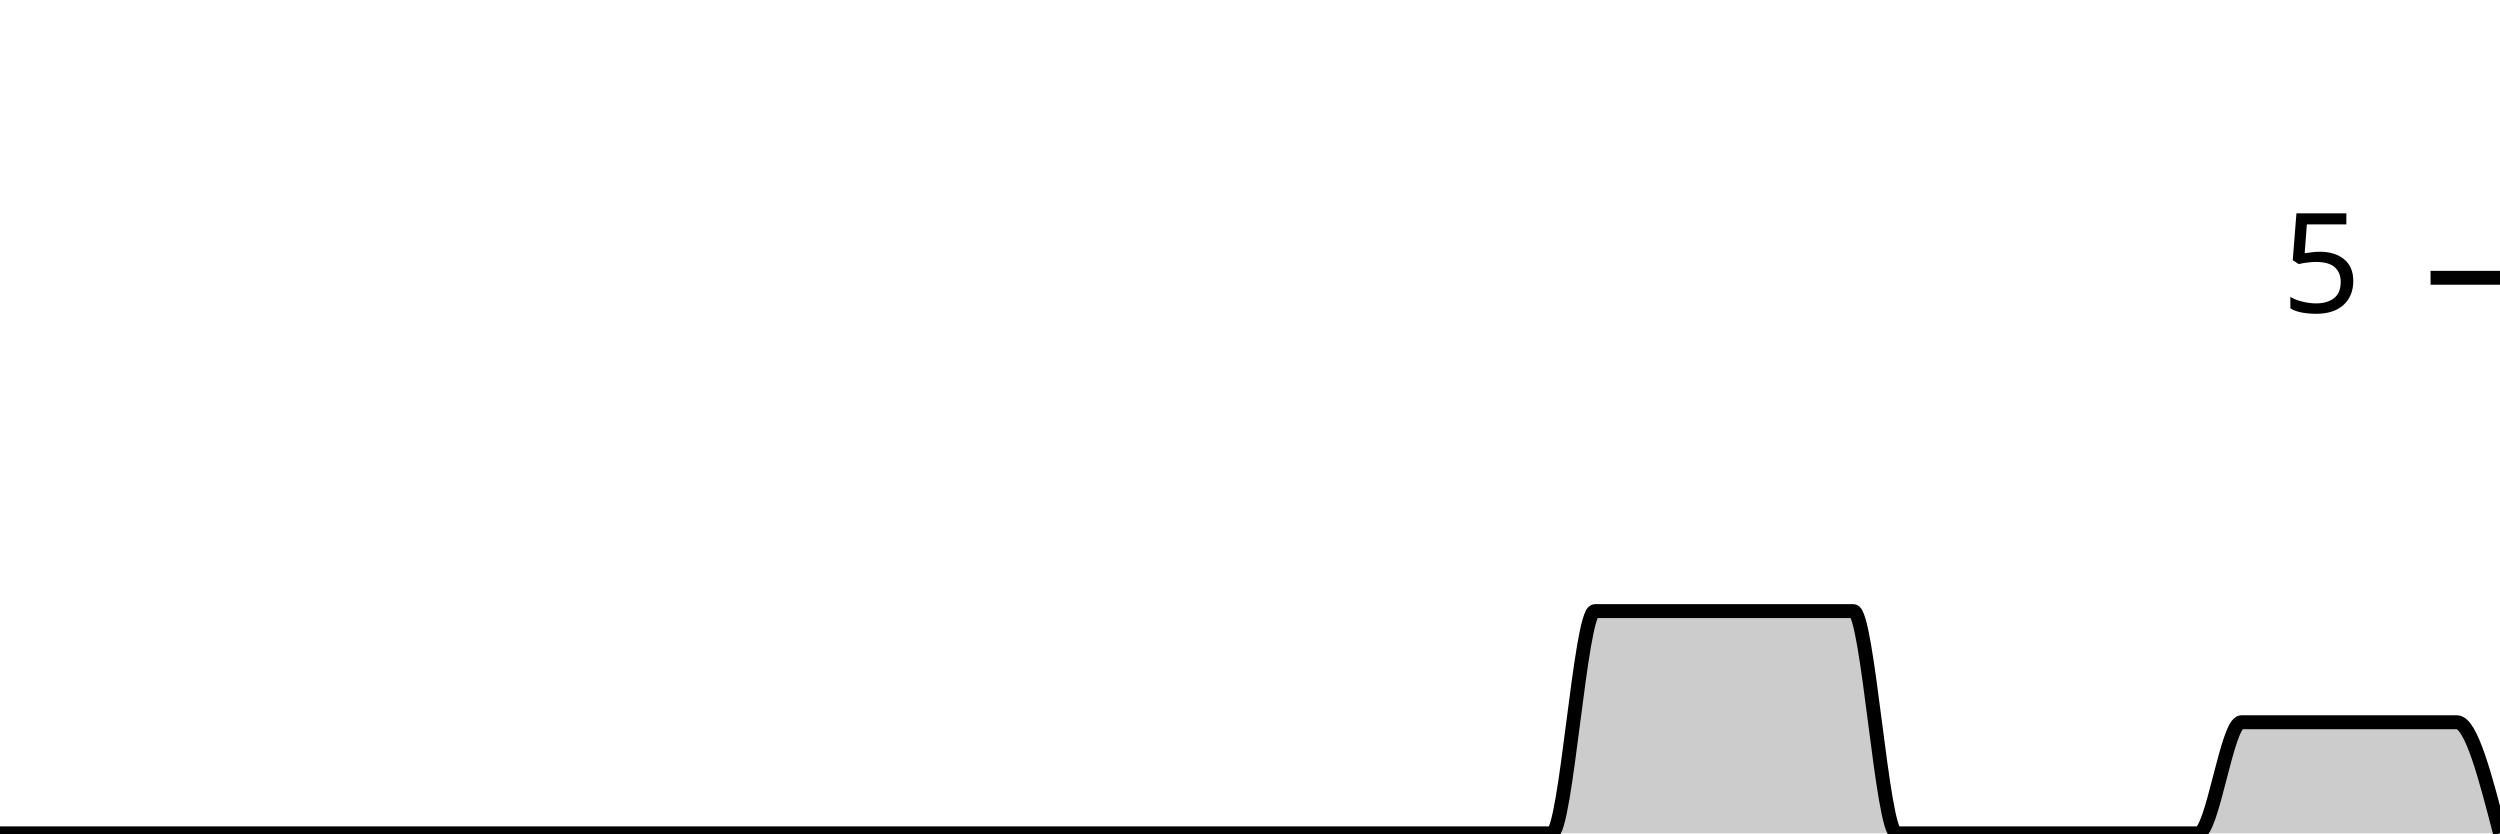
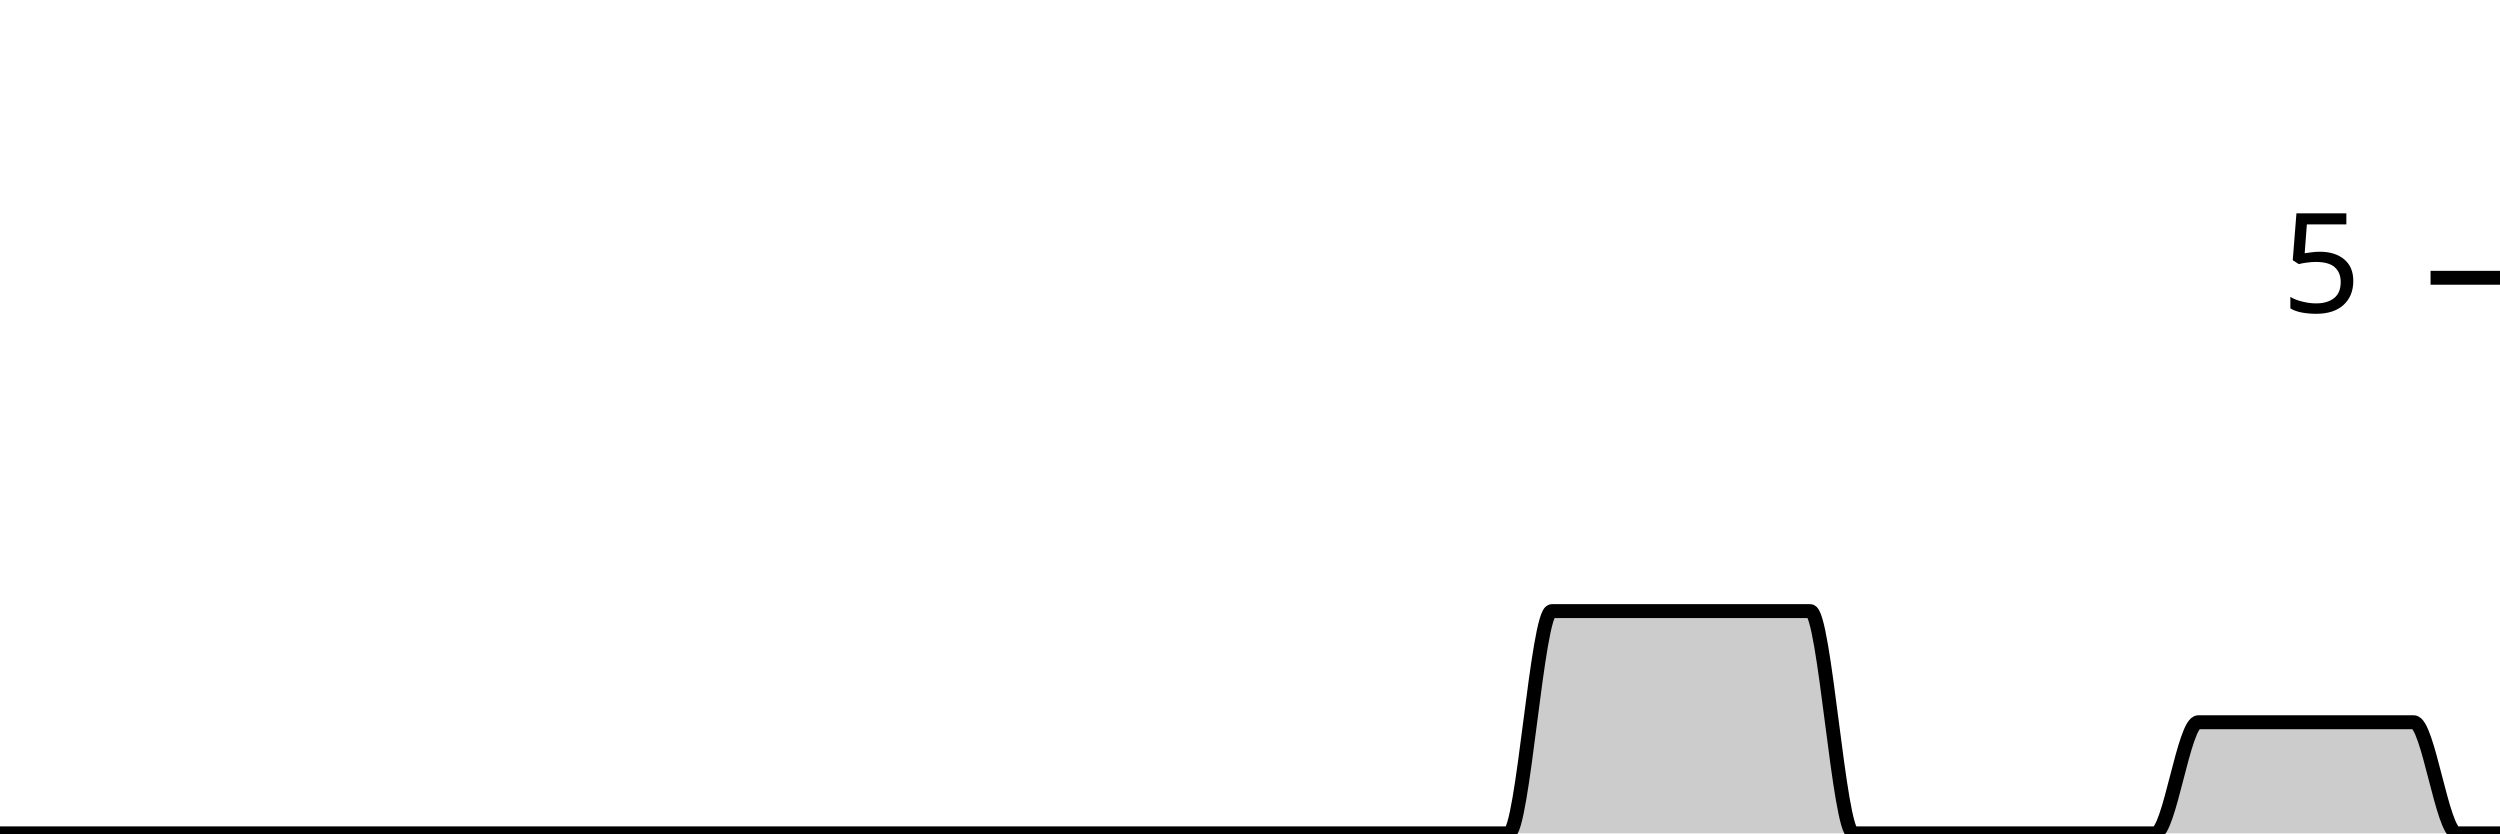
<svg xmlns="http://www.w3.org/2000/svg" viewBox="0 0 180 60">
  <g transform="translate(0,20)">
-     <path class="area" fill="rgba(0, 0, 0, 0.2)" d="M0,40C1.034,40,2.069,40,3.103,40C4.138,40,5.172,40,6.207,40C7.241,40,8.276,40,9.31,40C10.345,40,11.379,40,12.414,40C13.448,40,14.483,40,15.517,40C16.552,40,17.586,40,18.621,40C19.655,40,20.69,40,21.724,40C22.759,40,23.793,40,24.828,40C25.862,40,26.897,40,27.931,40C28.966,40,30,40,31.034,40C32.069,40,33.103,40,34.138,40C35.172,40,36.207,40,37.241,40C38.276,40,39.31,40,40.345,40C41.379,40,42.414,40,43.448,40C44.483,40,45.517,40,46.552,40C47.586,40,48.621,40,49.655,40C50.69,40,51.724,40,52.759,40C53.793,40,54.828,40,55.862,40C56.897,40,57.931,40,58.966,40C60,40,61.034,40,62.069,40C63.103,40,64.138,40,65.172,40C66.207,40,67.241,40,68.276,40C69.31,40,70.345,40,71.379,40C72.414,40,73.448,40,74.483,40C75.517,40,76.552,40,77.586,40C78.621,40,79.655,40,80.69,40C81.724,40,82.759,40,83.793,40C84.828,40,85.862,40,86.897,40C87.931,40,88.966,40,90,40C91.034,40,92.069,40,93.103,40C94.138,40,95.172,40,96.207,40C97.241,40,98.276,40,99.31,40C100.345,40,101.379,40,102.414,40C103.448,40,104.483,40,105.517,40C106.552,40,107.586,40,108.621,40C109.655,40,110.69,40,111.724,40C112.759,40,113.793,24,114.828,24C115.862,24,116.897,24,117.931,24C118.966,24,120,24,121.034,24C122.069,24,123.103,24,124.138,24C125.172,24,126.207,24,127.241,24C128.276,24,129.31,24,130.345,24C131.379,24,132.414,24,133.448,24C134.483,24,135.517,40,136.552,40C137.586,40,138.621,40,139.655,40C140.69,40,141.724,40,142.759,40C143.793,40,144.828,40,145.862,40C146.897,40,147.931,40,148.966,40C150,40,151.034,40,152.069,40C153.103,40,154.138,40,155.172,40C156.207,40,157.241,40,158.276,40C159.31,40,160.345,32,161.379,32C162.414,32,163.448,32,164.483,32C165.517,32,166.552,32,167.586,32C168.621,32,169.655,32,170.69,32C171.724,32,172.759,32,173.793,32C174.828,32,175.862,32,176.897,32C177.931,32,178.966,36,180,40L180,40C178.966,40,177.931,40,176.897,40C175.862,40,174.828,40,173.793,40C172.759,40,171.724,40,170.69,40C169.655,40,168.621,40,167.586,40C166.552,40,165.517,40,164.483,40C163.448,40,162.414,40,161.379,40C160.345,40,159.31,40,158.276,40C157.241,40,156.207,40,155.172,40C154.138,40,153.103,40,152.069,40C151.034,40,150,40,148.966,40C147.931,40,146.897,40,145.862,40C144.828,40,143.793,40,142.759,40C141.724,40,140.69,40,139.655,40C138.621,40,137.586,40,136.552,40C135.517,40,134.483,40,133.448,40C132.414,40,131.379,40,130.345,40C129.31,40,128.276,40,127.241,40C126.207,40,125.172,40,124.138,40C123.103,40,122.069,40,121.034,40C120,40,118.966,40,117.931,40C116.897,40,115.862,40,114.828,40C113.793,40,112.759,40,111.724,40C110.69,40,109.655,40,108.621,40C107.586,40,106.552,40,105.517,40C104.483,40,103.448,40,102.414,40C101.379,40,100.345,40,99.31,40C98.276,40,97.241,40,96.207,40C95.172,40,94.138,40,93.103,40C92.069,40,91.034,40,90,40C88.966,40,87.931,40,86.897,40C85.862,40,84.828,40,83.793,40C82.759,40,81.724,40,80.69,40C79.655,40,78.621,40,77.586,40C76.552,40,75.517,40,74.483,40C73.448,40,72.414,40,71.379,40C70.345,40,69.31,40,68.276,40C67.241,40,66.207,40,65.172,40C64.138,40,63.103,40,62.069,40C61.034,40,60,40,58.966,40C57.931,40,56.897,40,55.862,40C54.828,40,53.793,40,52.759,40C51.724,40,50.69,40,49.655,40C48.621,40,47.586,40,46.552,40C45.517,40,44.483,40,43.448,40C42.414,40,41.379,40,40.345,40C39.31,40,38.276,40,37.241,40C36.207,40,35.172,40,34.138,40C33.103,40,32.069,40,31.034,40C30,40,28.966,40,27.931,40C26.897,40,25.862,40,24.828,40C23.793,40,22.759,40,21.724,40C20.69,40,19.655,40,18.621,40C17.586,40,16.552,40,15.517,40C14.483,40,13.448,40,12.414,40C11.379,40,10.345,40,9.31,40C8.276,40,7.241,40,6.207,40C5.172,40,4.138,40,3.103,40C2.069,40,1.034,40,0,40Z" />
-     <path class="line" stroke="black" fill="none" d="M0,40C1.034,40,2.069,40,3.103,40C4.138,40,5.172,40,6.207,40C7.241,40,8.276,40,9.31,40C10.345,40,11.379,40,12.414,40C13.448,40,14.483,40,15.517,40C16.552,40,17.586,40,18.621,40C19.655,40,20.69,40,21.724,40C22.759,40,23.793,40,24.828,40C25.862,40,26.897,40,27.931,40C28.966,40,30,40,31.034,40C32.069,40,33.103,40,34.138,40C35.172,40,36.207,40,37.241,40C38.276,40,39.31,40,40.345,40C41.379,40,42.414,40,43.448,40C44.483,40,45.517,40,46.552,40C47.586,40,48.621,40,49.655,40C50.69,40,51.724,40,52.759,40C53.793,40,54.828,40,55.862,40C56.897,40,57.931,40,58.966,40C60,40,61.034,40,62.069,40C63.103,40,64.138,40,65.172,40C66.207,40,67.241,40,68.276,40C69.31,40,70.345,40,71.379,40C72.414,40,73.448,40,74.483,40C75.517,40,76.552,40,77.586,40C78.621,40,79.655,40,80.69,40C81.724,40,82.759,40,83.793,40C84.828,40,85.862,40,86.897,40C87.931,40,88.966,40,90,40C91.034,40,92.069,40,93.103,40C94.138,40,95.172,40,96.207,40C97.241,40,98.276,40,99.31,40C100.345,40,101.379,40,102.414,40C103.448,40,104.483,40,105.517,40C106.552,40,107.586,40,108.621,40C109.655,40,110.69,40,111.724,40C112.759,40,113.793,24,114.828,24C115.862,24,116.897,24,117.931,24C118.966,24,120,24,121.034,24C122.069,24,123.103,24,124.138,24C125.172,24,126.207,24,127.241,24C128.276,24,129.31,24,130.345,24C131.379,24,132.414,24,133.448,24C134.483,24,135.517,40,136.552,40C137.586,40,138.621,40,139.655,40C140.69,40,141.724,40,142.759,40C143.793,40,144.828,40,145.862,40C146.897,40,147.931,40,148.966,40C150,40,151.034,40,152.069,40C153.103,40,154.138,40,155.172,40C156.207,40,157.241,40,158.276,40C159.31,40,160.345,32,161.379,32C162.414,32,163.448,32,164.483,32C165.517,32,166.552,32,167.586,32C168.621,32,169.655,32,170.69,32C171.724,32,172.759,32,173.793,32C174.828,32,175.862,32,176.897,32C177.931,32,178.966,36,180,40" />
+     <path class="area" fill="rgba(0, 0, 0, 0.2)" d="M0,40C1.034,40,2.069,40,3.103,40C4.138,40,5.172,40,6.207,40C7.241,40,8.276,40,9.31,40C10.345,40,11.379,40,12.414,40C13.448,40,14.483,40,15.517,40C16.552,40,17.586,40,18.621,40C19.655,40,20.69,40,21.724,40C22.759,40,23.793,40,24.828,40C25.862,40,26.897,40,27.931,40C28.966,40,30,40,31.034,40C32.069,40,33.103,40,34.138,40C35.172,40,36.207,40,37.241,40C38.276,40,39.31,40,40.345,40C41.379,40,42.414,40,43.448,40C44.483,40,45.517,40,46.552,40C47.586,40,48.621,40,49.655,40C50.69,40,51.724,40,52.759,40C53.793,40,54.828,40,55.862,40C56.897,40,57.931,40,58.966,40C60,40,61.034,40,62.069,40C63.103,40,64.138,40,65.172,40C66.207,40,67.241,40,68.276,40C69.31,40,70.345,40,71.379,40C72.414,40,73.448,40,74.483,40C75.517,40,76.552,40,77.586,40C78.621,40,79.655,40,80.69,40C81.724,40,82.759,40,83.793,40C84.828,40,85.862,40,86.897,40C87.931,40,88.966,40,90,40C91.034,40,92.069,40,93.103,40C94.138,40,95.172,40,96.207,40C97.241,40,98.276,40,99.31,40C100.345,40,101.379,40,102.414,40C103.448,40,104.483,40,105.517,40C106.552,40,107.586,40,108.621,40C109.655,40,110.69,24,111.724,24C112.759,24,113.793,24,114.828,24C115.862,24,116.897,24,117.931,24C118.966,24,120,24,121.034,24C122.069,24,123.103,24,124.138,24C125.172,24,126.207,24,127.241,24C128.276,24,129.31,24,130.345,24C131.379,24,132.414,40,133.448,40C134.483,40,135.517,40,136.552,40C137.586,40,138.621,40,139.655,40C140.69,40,141.724,40,142.759,40C143.793,40,144.828,40,145.862,40C146.897,40,147.931,40,148.966,40C150,40,151.034,40,152.069,40C153.103,40,154.138,40,155.172,40C156.207,40,157.241,32,158.276,32C159.31,32,160.345,32,161.379,32C162.414,32,163.448,32,164.483,32C165.517,32,166.552,32,167.586,32C168.621,32,169.655,32,170.69,32C171.724,32,172.759,32,173.793,32C174.828,32,175.862,40,176.897,40C177.931,40,178.966,40,180,40L180,40C178.966,40,177.931,40,176.897,40C175.862,40,174.828,40,173.793,40C172.759,40,171.724,40,170.69,40C169.655,40,168.621,40,167.586,40C166.552,40,165.517,40,164.483,40C163.448,40,162.414,40,161.379,40C160.345,40,159.31,40,158.276,40C157.241,40,156.207,40,155.172,40C154.138,40,153.103,40,152.069,40C151.034,40,150,40,148.966,40C147.931,40,146.897,40,145.862,40C144.828,40,143.793,40,142.759,40C141.724,40,140.69,40,139.655,40C138.621,40,137.586,40,136.552,40C135.517,40,134.483,40,133.448,40C132.414,40,131.379,40,130.345,40C129.31,40,128.276,40,127.241,40C126.207,40,125.172,40,124.138,40C123.103,40,122.069,40,121.034,40C120,40,118.966,40,117.931,40C116.897,40,115.862,40,114.828,40C113.793,40,112.759,40,111.724,40C110.69,40,109.655,40,108.621,40C107.586,40,106.552,40,105.517,40C104.483,40,103.448,40,102.414,40C101.379,40,100.345,40,99.31,40C98.276,40,97.241,40,96.207,40C95.172,40,94.138,40,93.103,40C92.069,40,91.034,40,90,40C88.966,40,87.931,40,86.897,40C85.862,40,84.828,40,83.793,40C82.759,40,81.724,40,80.69,40C79.655,40,78.621,40,77.586,40C76.552,40,75.517,40,74.483,40C73.448,40,72.414,40,71.379,40C70.345,40,69.31,40,68.276,40C67.241,40,66.207,40,65.172,40C64.138,40,63.103,40,62.069,40C61.034,40,60,40,58.966,40C57.931,40,56.897,40,55.862,40C54.828,40,53.793,40,52.759,40C51.724,40,50.69,40,49.655,40C48.621,40,47.586,40,46.552,40C45.517,40,44.483,40,43.448,40C42.414,40,41.379,40,40.345,40C39.31,40,38.276,40,37.241,40C36.207,40,35.172,40,34.138,40C33.103,40,32.069,40,31.034,40C30,40,28.966,40,27.931,40C26.897,40,25.862,40,24.828,40C23.793,40,22.759,40,21.724,40C20.69,40,19.655,40,18.621,40C17.586,40,16.552,40,15.517,40C14.483,40,13.448,40,12.414,40C11.379,40,10.345,40,9.31,40C8.276,40,7.241,40,6.207,40C5.172,40,4.138,40,3.103,40C2.069,40,1.034,40,0,40Z" />
+     <path class="line" stroke="black" fill="none" d="M0,40C1.034,40,2.069,40,3.103,40C4.138,40,5.172,40,6.207,40C7.241,40,8.276,40,9.31,40C10.345,40,11.379,40,12.414,40C13.448,40,14.483,40,15.517,40C16.552,40,17.586,40,18.621,40C19.655,40,20.69,40,21.724,40C22.759,40,23.793,40,24.828,40C25.862,40,26.897,40,27.931,40C28.966,40,30,40,31.034,40C32.069,40,33.103,40,34.138,40C35.172,40,36.207,40,37.241,40C38.276,40,39.31,40,40.345,40C41.379,40,42.414,40,43.448,40C44.483,40,45.517,40,46.552,40C47.586,40,48.621,40,49.655,40C50.69,40,51.724,40,52.759,40C53.793,40,54.828,40,55.862,40C56.897,40,57.931,40,58.966,40C60,40,61.034,40,62.069,40C63.103,40,64.138,40,65.172,40C66.207,40,67.241,40,68.276,40C69.31,40,70.345,40,71.379,40C72.414,40,73.448,40,74.483,40C75.517,40,76.552,40,77.586,40C78.621,40,79.655,40,80.69,40C81.724,40,82.759,40,83.793,40C84.828,40,85.862,40,86.897,40C87.931,40,88.966,40,90,40C91.034,40,92.069,40,93.103,40C94.138,40,95.172,40,96.207,40C97.241,40,98.276,40,99.31,40C100.345,40,101.379,40,102.414,40C103.448,40,104.483,40,105.517,40C106.552,40,107.586,40,108.621,40C109.655,40,110.69,24,111.724,24C112.759,24,113.793,24,114.828,24C115.862,24,116.897,24,117.931,24C118.966,24,120,24,121.034,24C122.069,24,123.103,24,124.138,24C125.172,24,126.207,24,127.241,24C128.276,24,129.31,24,130.345,24C131.379,24,132.414,40,133.448,40C134.483,40,135.517,40,136.552,40C137.586,40,138.621,40,139.655,40C140.69,40,141.724,40,142.759,40C143.793,40,144.828,40,145.862,40C146.897,40,147.931,40,148.966,40C150,40,151.034,40,152.069,40C153.103,40,154.138,40,155.172,40C156.207,40,157.241,32,158.276,32C159.31,32,160.345,32,161.379,32C162.414,32,163.448,32,164.483,32C165.517,32,166.552,32,167.586,32C168.621,32,169.655,32,170.69,32C171.724,32,172.759,32,173.793,32C174.828,32,175.862,40,176.897,40C177.931,40,178.966,40,180,40" />
    <path class="axis-ceiling" stroke-width="1" stroke="black" fill="none" d="M175,0L180,0" />
    <text class="axis-ceiling-label" font-family="sans-serif" text-anchor="end" font-size="10px" x="170" y="2.5">5</text>
  </g>
</svg>
